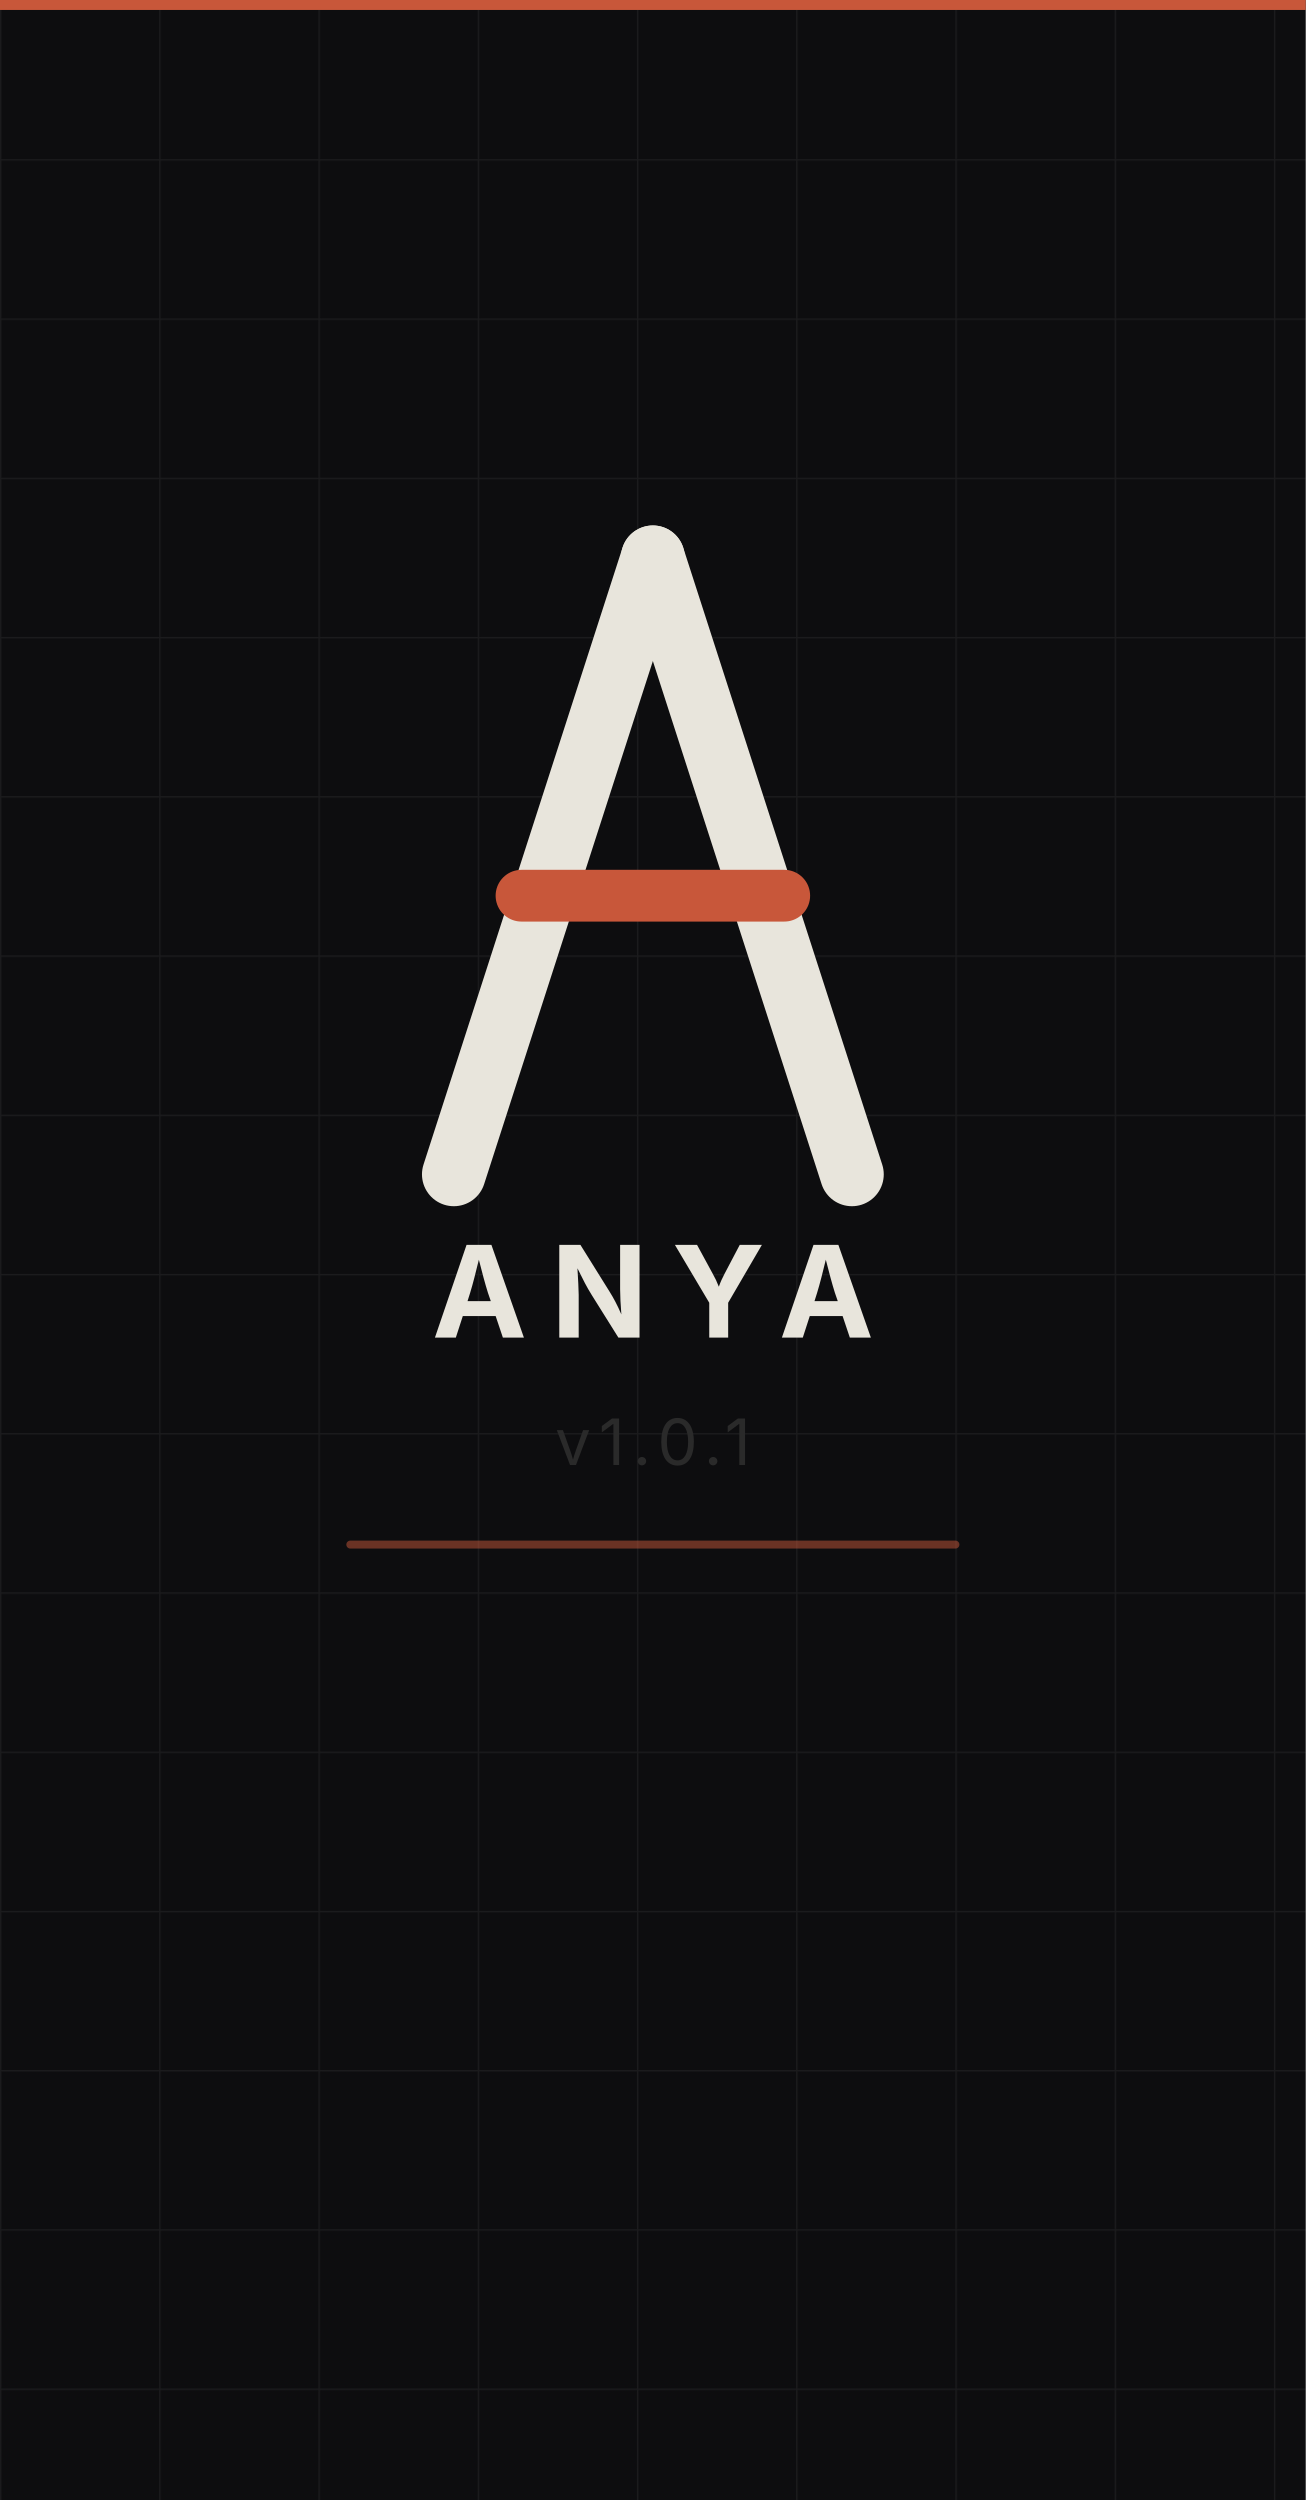
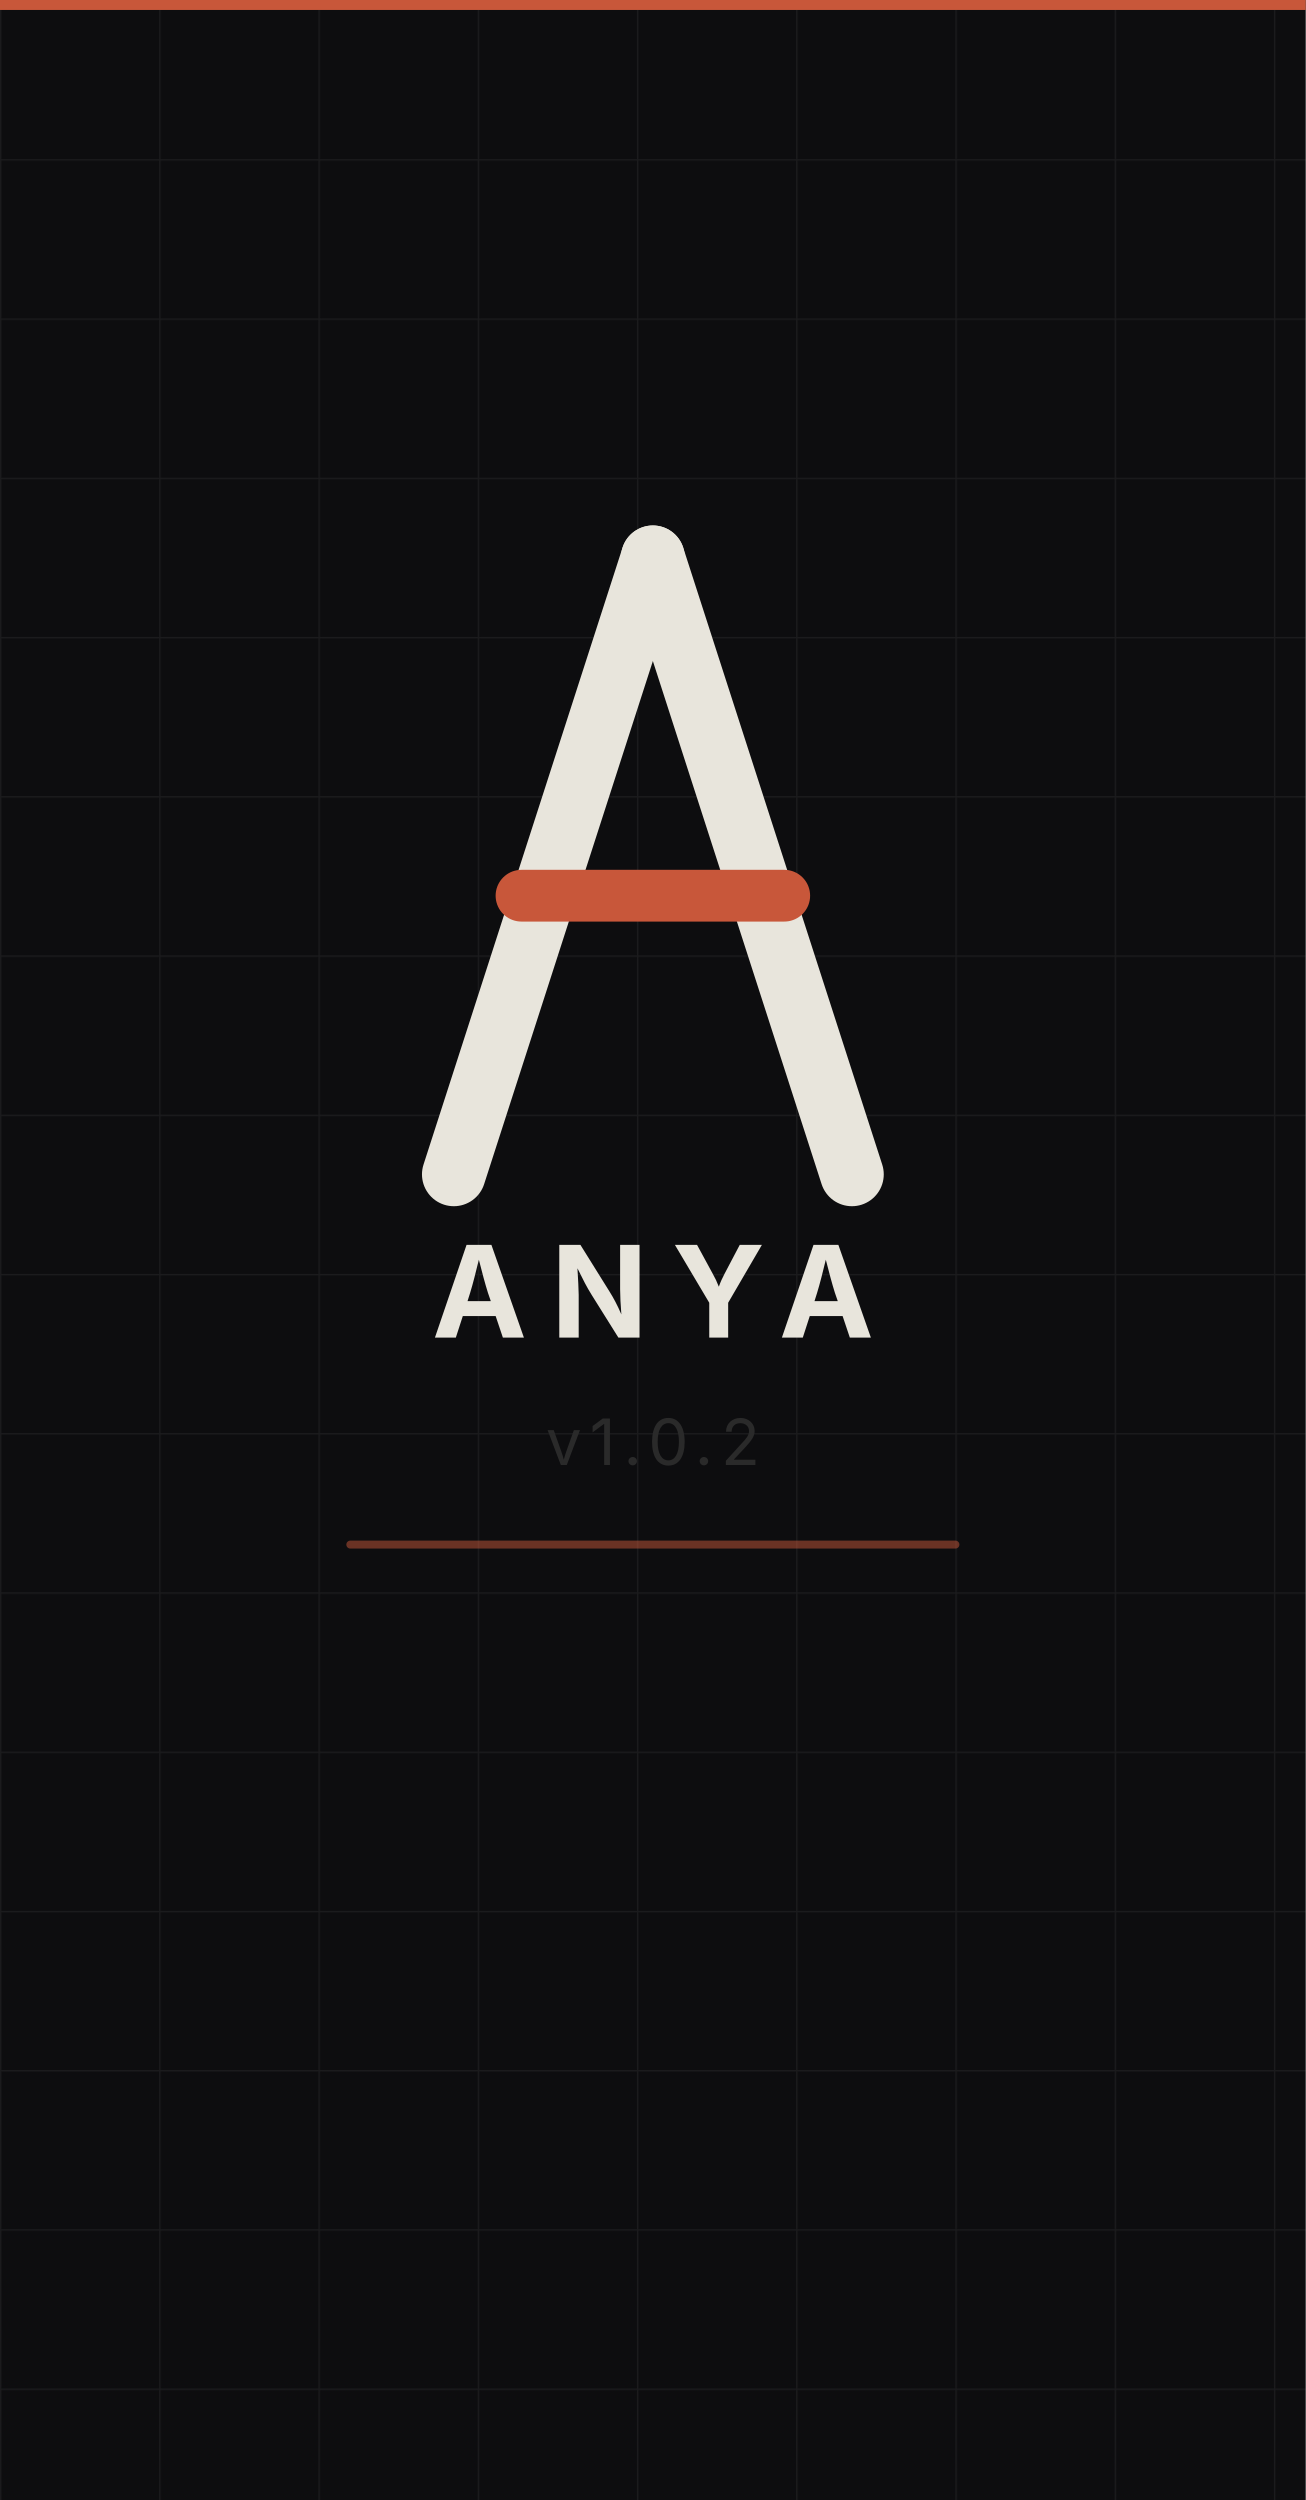
<svg xmlns="http://www.w3.org/2000/svg" width="164" height="314" viewBox="0 0 164 314">
  <rect width="164" height="314" fill="#0d0d0f" />
  <defs>
    <pattern id="grid" x="0" y="0" width="20" height="20" patternUnits="userSpaceOnUse">
      <path d="M20 0L0 0 0 20" fill="none" stroke="#e8e5dc" stroke-width="0.35" opacity="0.07" />
    </pattern>
  </defs>
  <rect width="164" height="314" fill="url(#grid)" />
  <line x1="0" y1="0" x2="164" y2="0" stroke="#C8573A" stroke-width="2.5" />
  <g transform="translate(32, 55) scale(0.5)">
    <line x1="50" y1="185" x2="100" y2="30" stroke="#e8e5dc" stroke-width="16" stroke-linecap="round" />
    <line x1="150" y1="185" x2="100" y2="30" stroke="#e8e5dc" stroke-width="16" stroke-linecap="round" />
    <line x1="67" y1="115" x2="133" y2="115" stroke="#C8573A" stroke-width="13" stroke-linecap="round" />
  </g>
  <text x="82" y="168" font-family="system-ui, -apple-system, sans-serif" font-size="16" font-weight="700" fill="#e8e5dc" text-anchor="middle" letter-spacing="3">ANYA</text>
-   <text x="82" y="184" font-family="system-ui, -apple-system, sans-serif" font-size="8" fill="#2a2a2a" text-anchor="middle" letter-spacing="1">v1.0.1</text>
+   <text x="82" y="184" font-family="system-ui, -apple-system, sans-serif" font-size="8" fill="#2a2a2a" text-anchor="middle" letter-spacing="1">v1.0.2</text>
  <line x1="44" y1="194" x2="120" y2="194" stroke="#C8573A" stroke-width="1" stroke-linecap="round" opacity="0.5" />
</svg>
